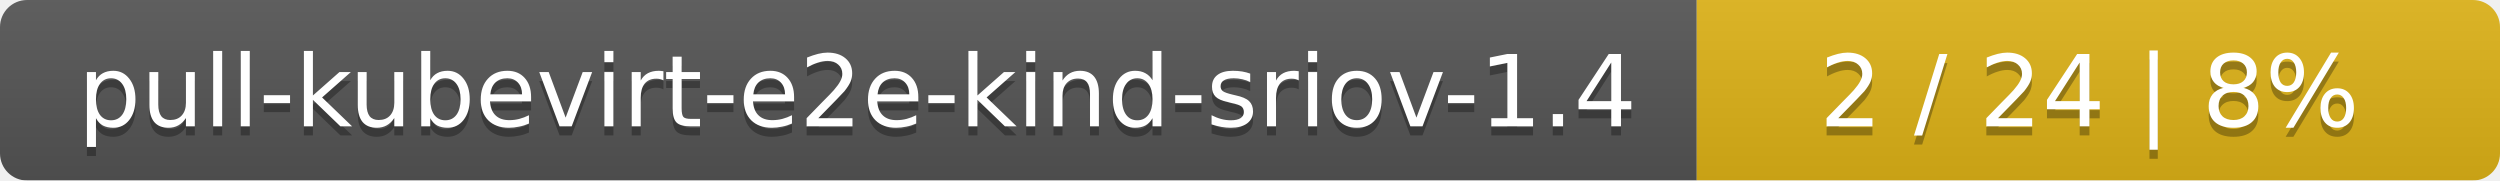
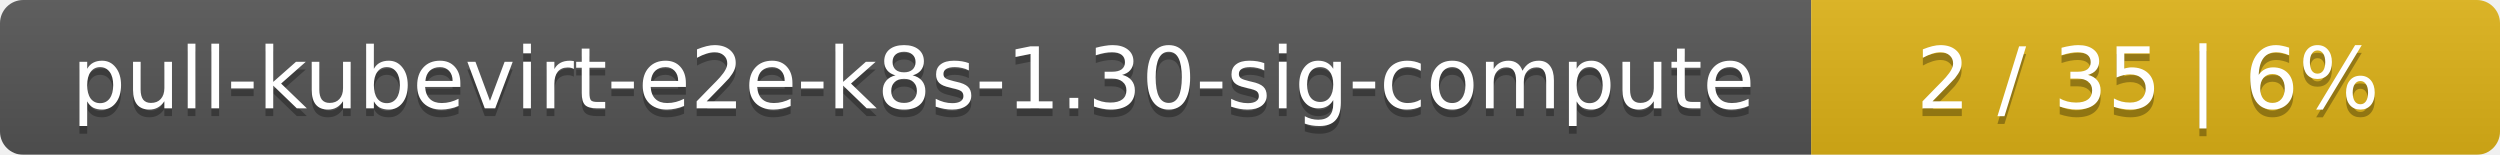
- <svg xmlns="http://www.w3.org/2000/svg" width="277" height="20">
+ <svg xmlns="http://www.w3.org/2000/svg" width="323" height="20">
  <linearGradient id="smooth" x2="0" y2="100%">
    <stop offset="0" stop-color="#bbb" stop-opacity=".1" />
    <stop offset="1" stop-opacity=".1" />
  </linearGradient>
  <mask id="round">
-     <rect width="277" height="20" rx="3" fill="#fff" />
+     <rect width="323" height="20" rx="3" fill="#fff" />
  </mask>
  <g mask="url(#round)">
-     <rect width="188" height="20" fill="#555" />
-     <rect x="188" width="89" height="20" fill="#dfb317" />
-     <rect width="277" height="20" fill="url(#smooth)" />
+     <rect width="234" height="20" fill="#555" />
+     <rect x="234" width="89" height="20" fill="#dfb317" />
+     <rect width="323" height="20" fill="url(#smooth)" />
  </g>
  <g fill="#fff" text-anchor="middle" font-family="DejaVu Sans,Verdana,Geneva,sans-serif" font-size="11">
-     <text x="95" y="15" fill="#010101" fill-opacity=".3">pull-kubevirt-e2e-kind-sriov-1.4</text>
-     <text x="95" y="14">pull-kubevirt-e2e-kind-sriov-1.4</text>
-     <text x="231.5" y="15" fill="#010101" fill-opacity=".3">2 / 24    |    8%</text>
-     <text x="231.5" y="14">2 / 24    |    8%</text>
+     <text x="118" y="15" fill="#010101" fill-opacity=".3">pull-kubevirt-e2e-k8s-1.30-sig-compute</text>
+     <text x="118" y="14">pull-kubevirt-e2e-k8s-1.30-sig-compute</text>
+     <text x="277.5" y="15" fill="#010101" fill-opacity=".3">2 / 35    |    6%</text>
+     <text x="277.5" y="14">2 / 35    |    6%</text>
  </g>
</svg>
